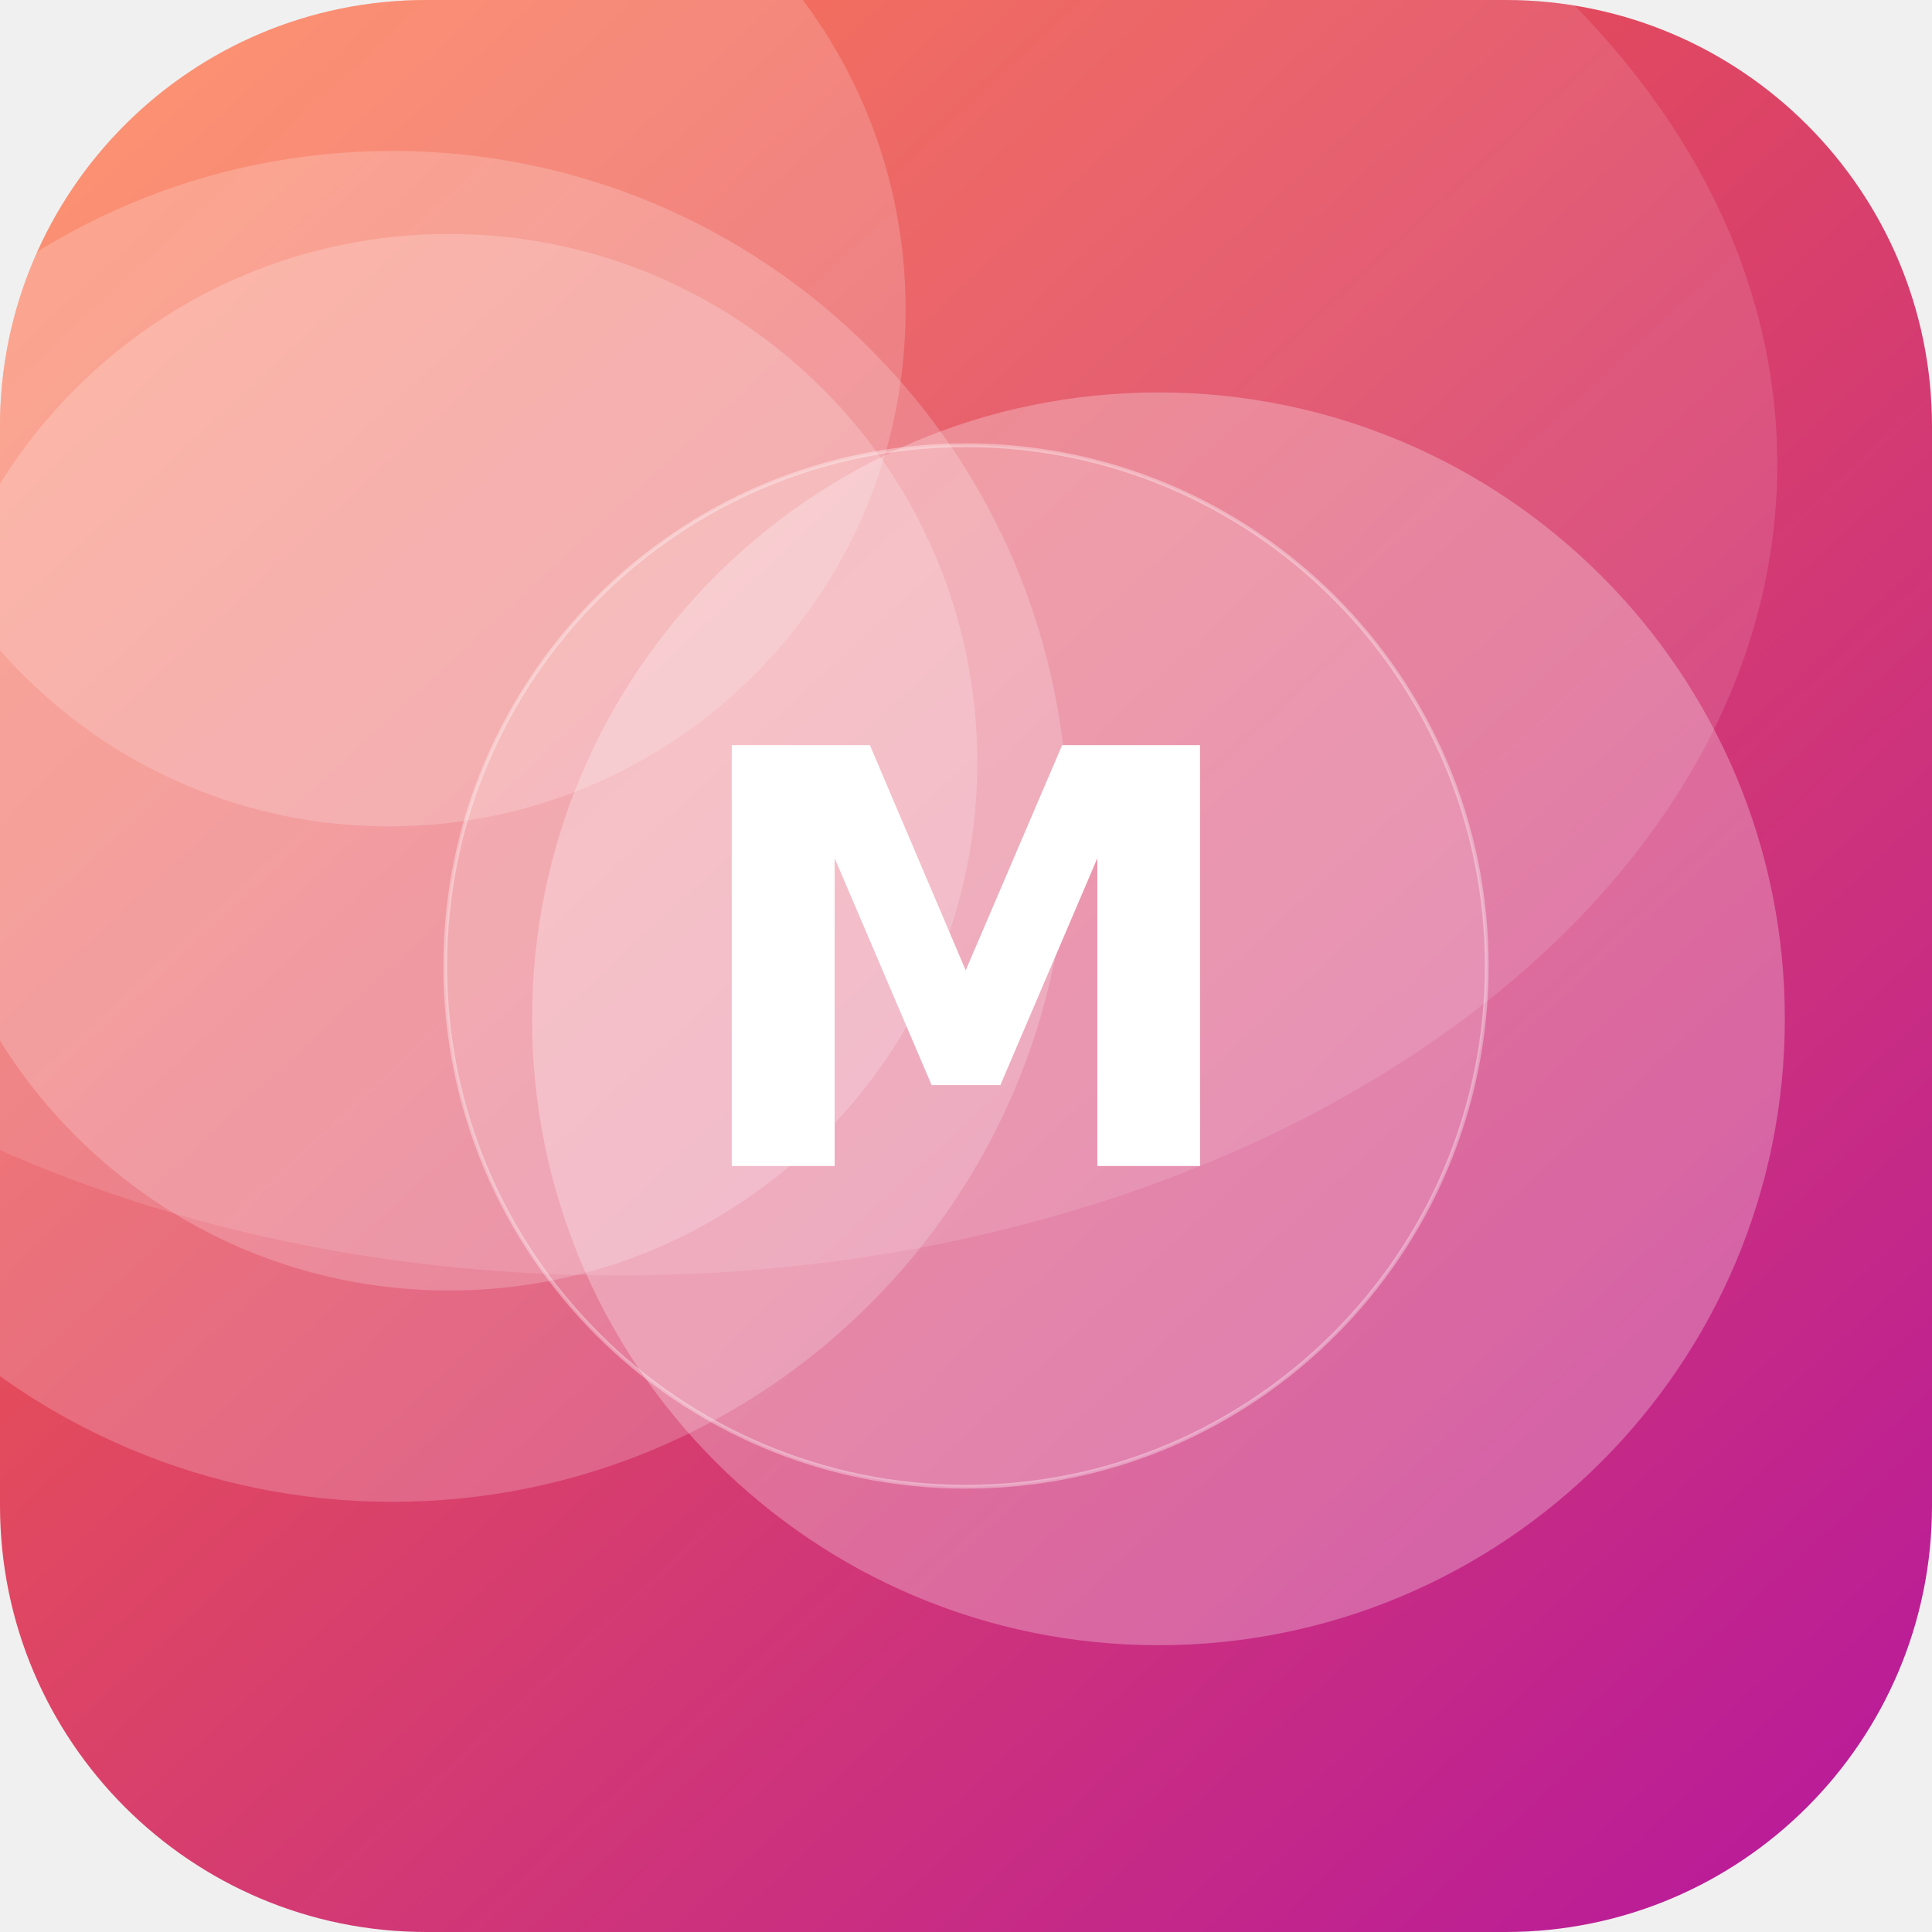
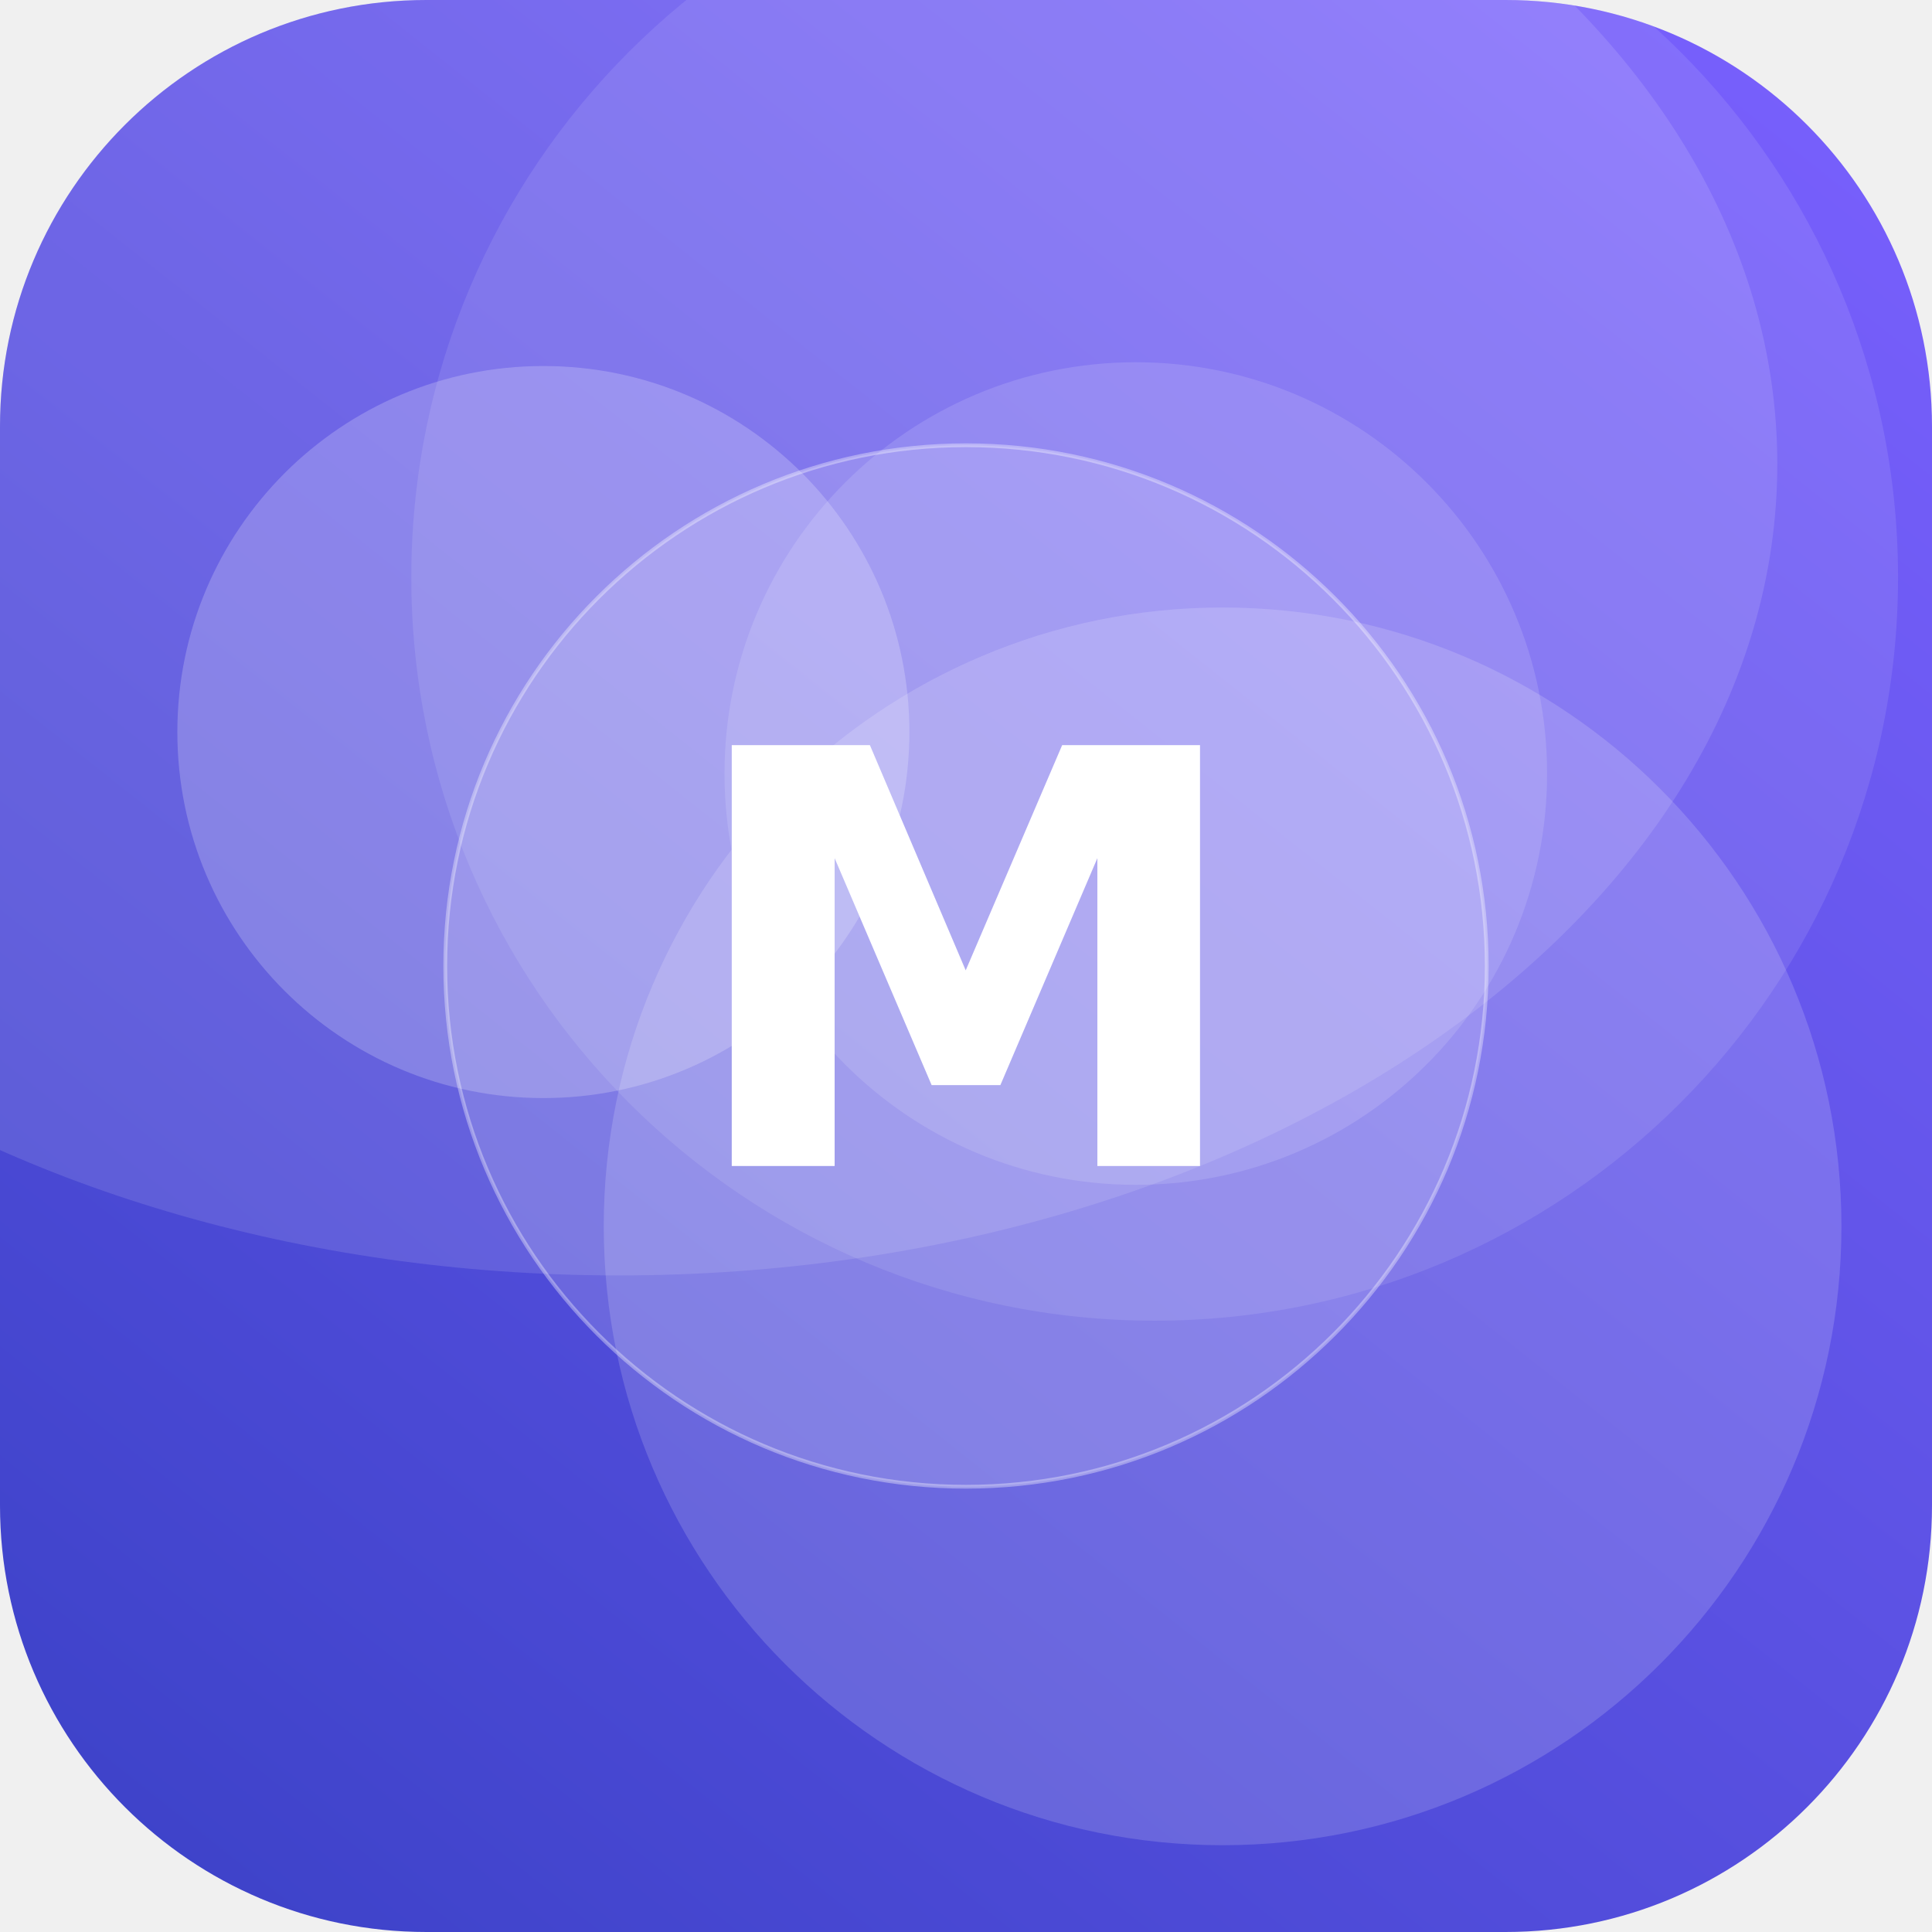
<svg xmlns="http://www.w3.org/2000/svg" width="512" height="512" viewBox="0 0 512 512">
  <defs>
-     <linearGradient id="g" x1="0" y1="0" x2="1" y2="1" gradientTransform="rotate(3 0.5 0.5)">
-       <stop offset="0" stop-color="#FF6B35" />
-       <stop offset="1" stop-color="#B5179E" />
+     <linearGradient id="g" x1="0" y1="0" x2="1" y2="1" gradientTransform="rotate(84 0.5 0.5)">
+       <stop offset="0" stop-color="#7B61FF" />
+       <stop offset="1" stop-color="#3A41C6" />
    </linearGradient>
    <clipPath id="c">
      <rect width="512" height="512" rx="113" />
    </clipPath>
  </defs>
  <g clip-path="url(#c)">
    <rect width="512" height="512" fill="url(#g)" />
-     <circle cx="103" cy="82" r="137" fill="#FFFFFF" fill-opacity="0.18" />
-     <circle cx="104" cy="219" r="179" fill="#FFFFFF" fill-opacity="0.20" />
-     <circle cx="119" cy="202" r="140" fill="#FFFFFF" fill-opacity="0.20" />
-     <circle cx="307" cy="270" r="166" fill="#FFFFFF" fill-opacity="0.27" />
+     <circle cx="301" cy="205" r="109" fill="#FFFFFF" fill-opacity="0.13" />
+     <circle cx="324" cy="325" r="164" fill="#FFFFFF" fill-opacity="0.16" />
+     <circle cx="144" cy="194" r="97" fill="#FFFFFF" fill-opacity="0.21" />
+     <circle cx="306" cy="153" r="197" fill="#FFFFFF" fill-opacity="0.10" />
    <ellipse cx="164" cy="123" rx="307" ry="215" fill="#FFFFFF" fill-opacity="0.12" />
    <circle cx="256" cy="256" r="138" fill="#FFFFFF" fill-opacity="0.16" stroke="#FFFFFF" stroke-opacity="0.35" />
    <text x="50%" y="50%" dy="53" text-anchor="middle" font-family="DejaVu Sans, Helvetica, Arial, sans-serif" font-weight="bold" font-size="153" fill="#FFFFFF">M</text>
  </g>
</svg>
